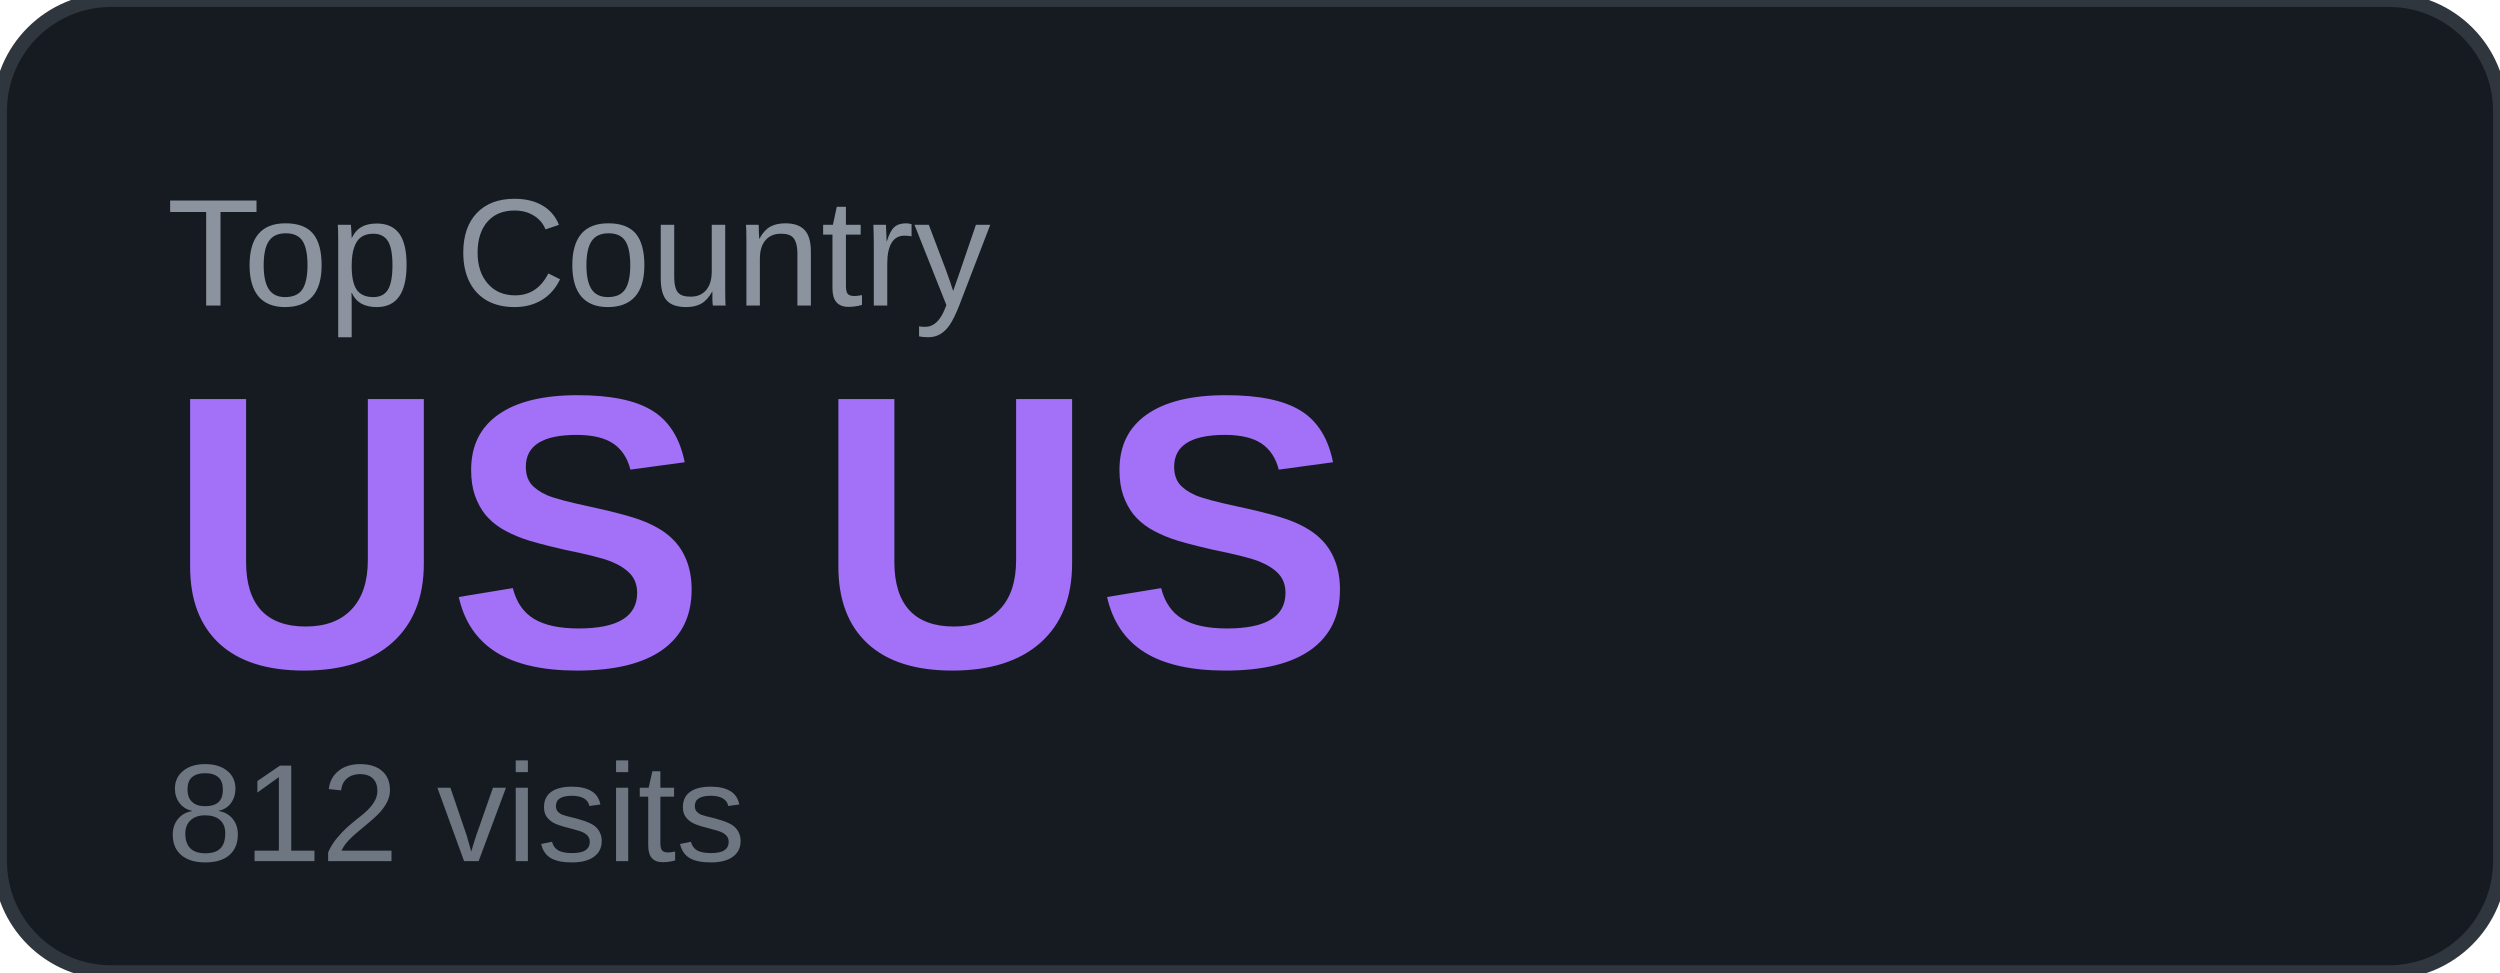
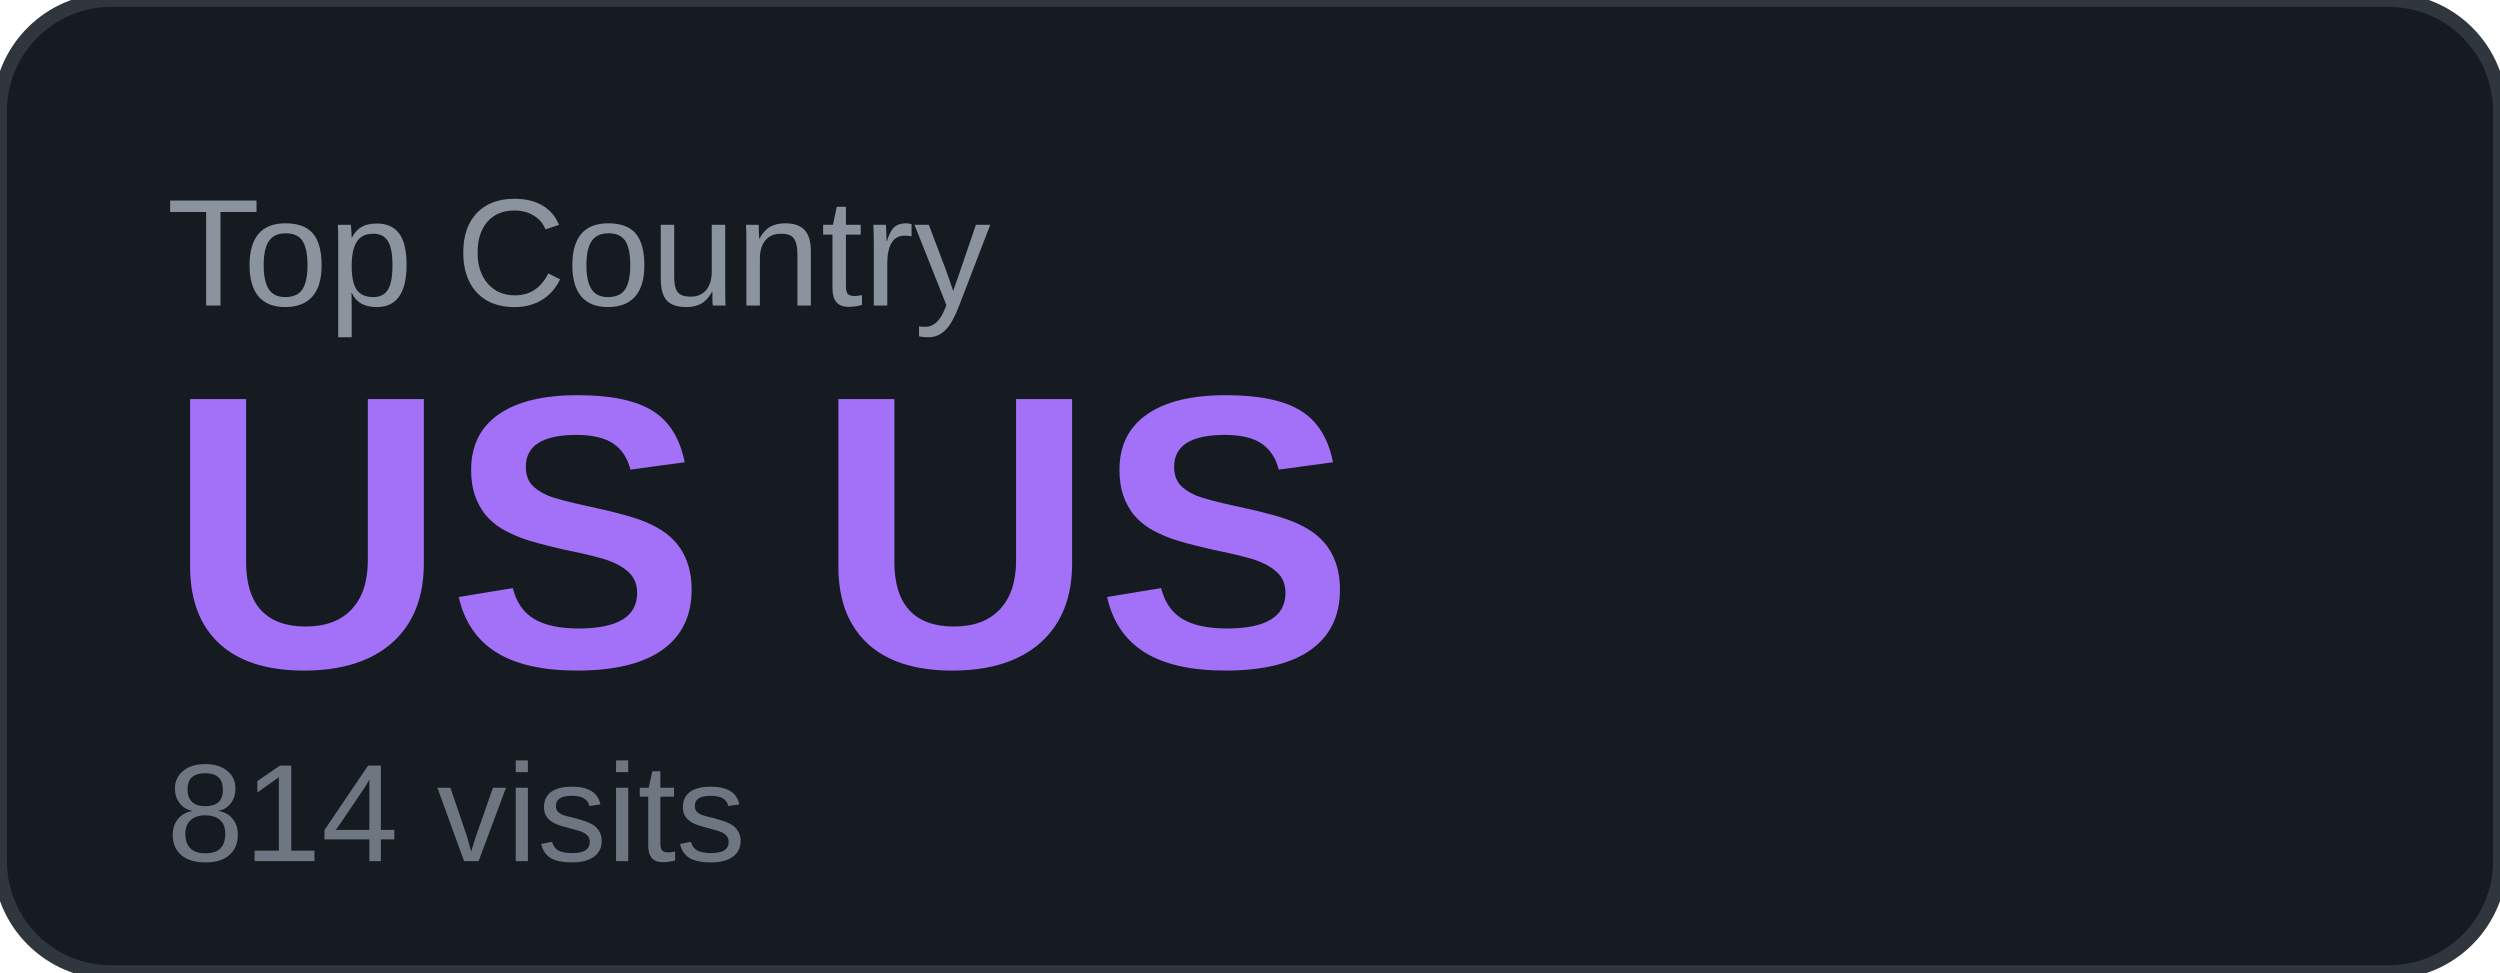
<svg xmlns="http://www.w3.org/2000/svg" width="180" height="70" viewBox="0 0 180 70">
  <rect width="180" height="70" rx="8" fill="#161b22" />
  <rect width="180" height="70" rx="8" fill="none" stroke="#30363d" stroke-width="1" />
  <text x="12" y="22" font-family="Arial, sans-serif" font-size="11" fill="#8b949e" text-transform="uppercase">Top Country</text>
  <text x="12" y="48" font-family="Arial, sans-serif" font-size="28" font-weight="700" fill="#a371f7">US US</text>
-   <text x="12" y="62" font-family="Arial, sans-serif" font-size="10" fill="#6e7681">812 visits</text>
+   <text x="12" y="62" font-family="Arial, sans-serif" font-size="10" fill="#6e7681">814 visits</text>
</svg>
